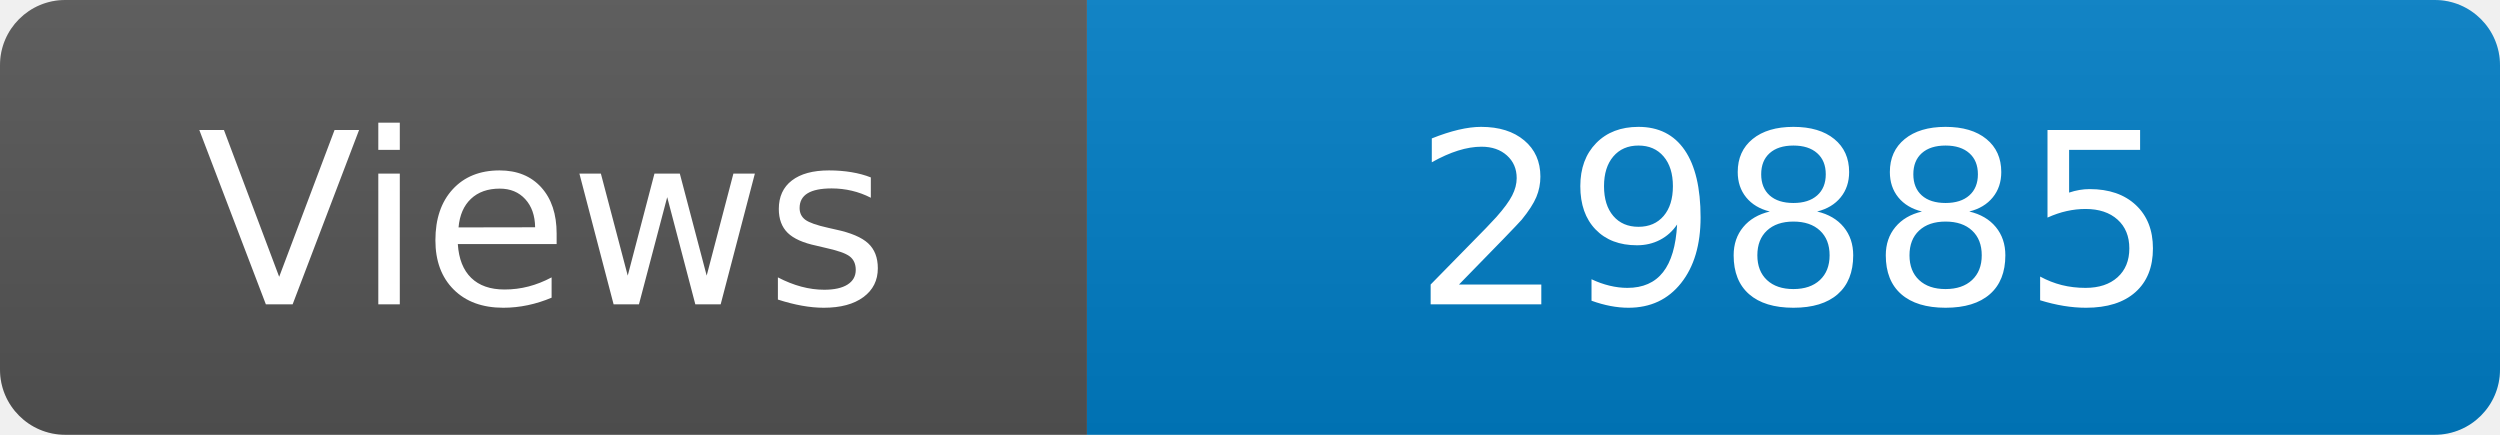
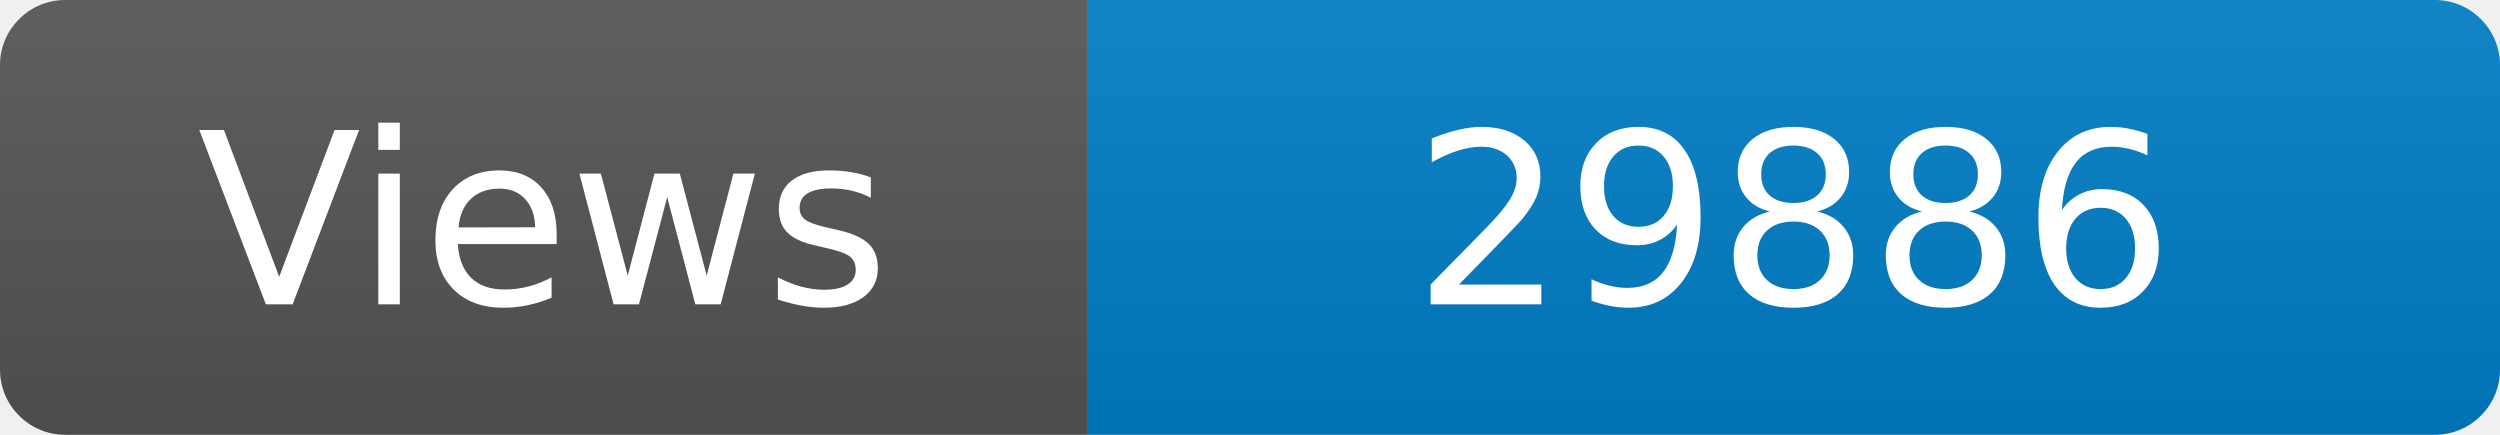
<svg xmlns="http://www.w3.org/2000/svg" width="115" height="20" role="img" aria-label="Maintained?: yes">
  <linearGradient id="s" x2="0" y2="100%">
    <stop offset="0" stop-color="#bbb" stop-opacity=".1" />
    <stop offset="1" stop-opacity=".1" />
  </linearGradient>
  <clipPath id="r">
    <rect width="115" height="20" rx="3" fill="#fff" />
  </clipPath>
  <g clip-path="url(#r)">
    <rect width="50" height="20" fill="#555" />
    <rect x="50" width="160" height="20" fill="#007ec6" />
    <rect width="115" height="20" fill="url(#s)" />
  </g>
  <g fill="#fff" text-anchor="middle" font-family="Verdana,Geneva,DejaVu Sans,sans-serif" font-size="110">
    <text x="250" y="140" transform="scale(.1)" fill="#fff">Views</text>
-     <text x="825" y="140" transform="scale(.1)" fill="#fff">29885</text>
+     <text x="825" y="140" transform="scale(.1)" fill="#fff">29886</text>
  </g>
</svg>
